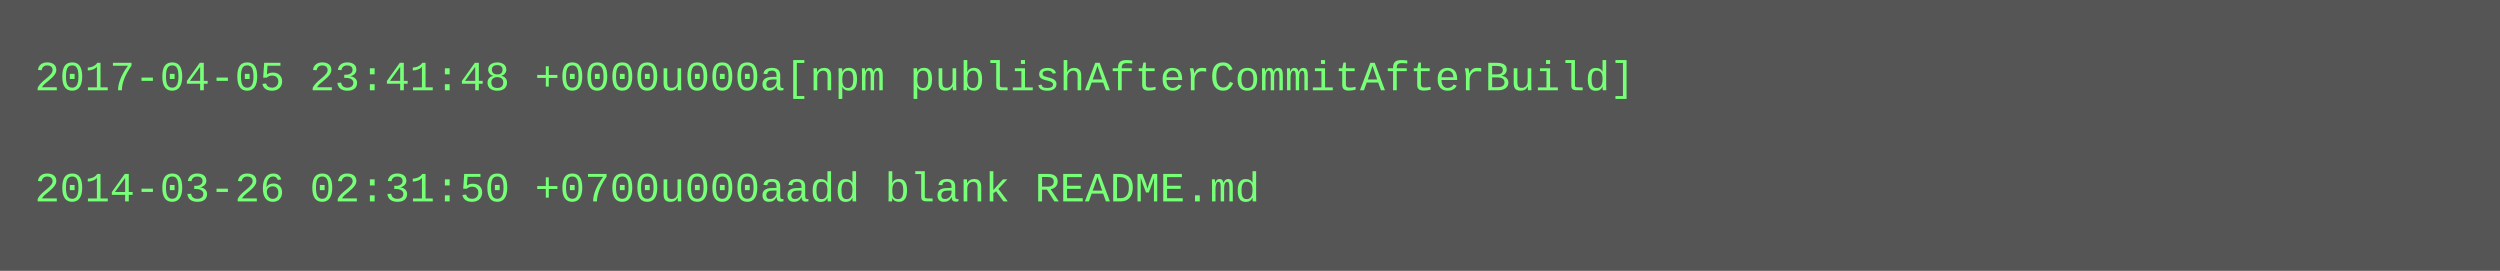
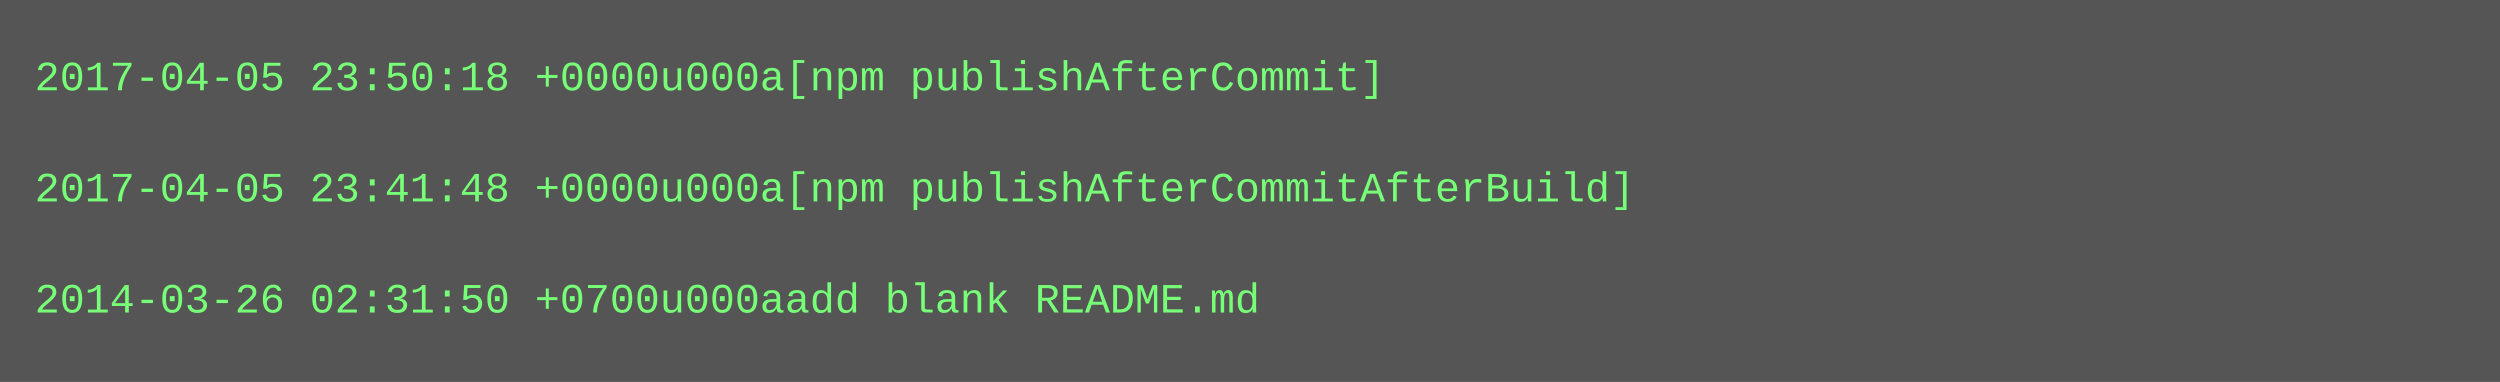
- <svg xmlns="http://www.w3.org/2000/svg" height="78" width="720">
-   <rect height="78" fill="#555" width="720" />
+ <svg xmlns="http://www.w3.org/2000/svg" height="110" width="720">
+   <rect height="110" fill="#555" width="720" />
  <text fill="#7f7" font-family="Courier New" font-size="12" xml:space="preserve">
-     <tspan x="10" y="26">2017-04-05 23:41:48 +0000u000a[npm publishAfterCommitAfterBuild]</tspan>
+     <tspan x="10" y="26">2017-04-05 23:50:18 +0000u000a[npm publishAfterCommit]</tspan>
    <tspan x="10" y="42" />
-     <tspan x="10" y="58">2014-03-26 02:31:50 +0700u000aadd blank README.md</tspan>
+     <tspan x="10" y="58">2017-04-05 23:41:48 +0000u000a[npm publishAfterCommitAfterBuild]</tspan>
+     <tspan x="10" y="74" />
+     <tspan x="10" y="90">2014-03-26 02:31:50 +0700u000aadd blank README.md</tspan>
  </text>
</svg>
